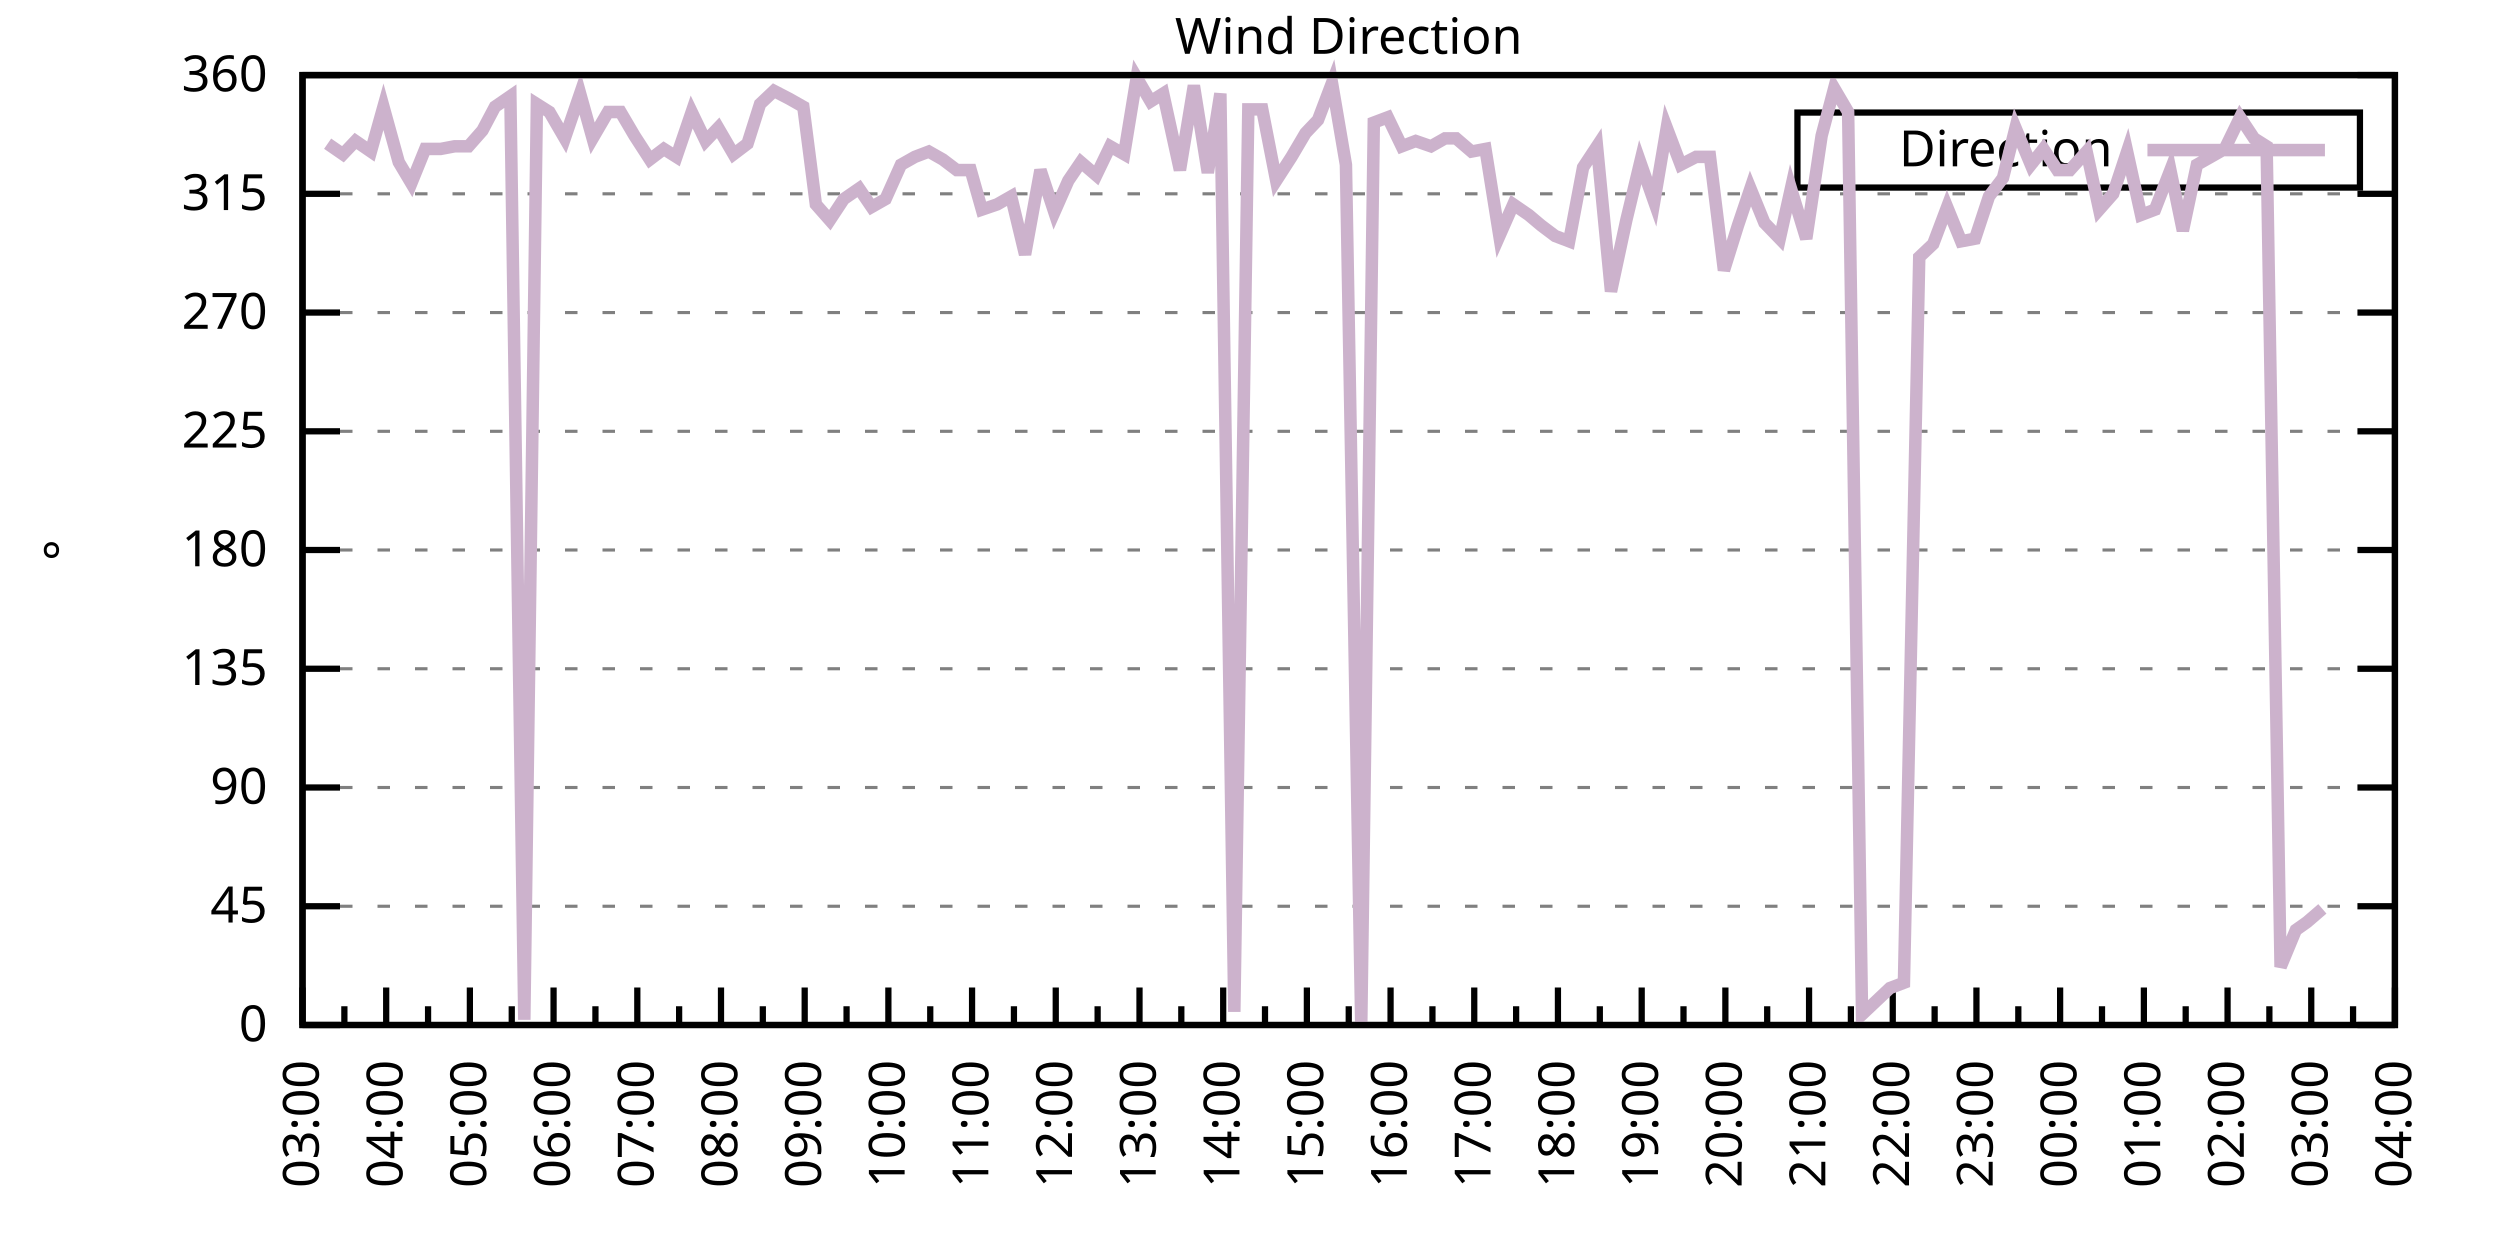
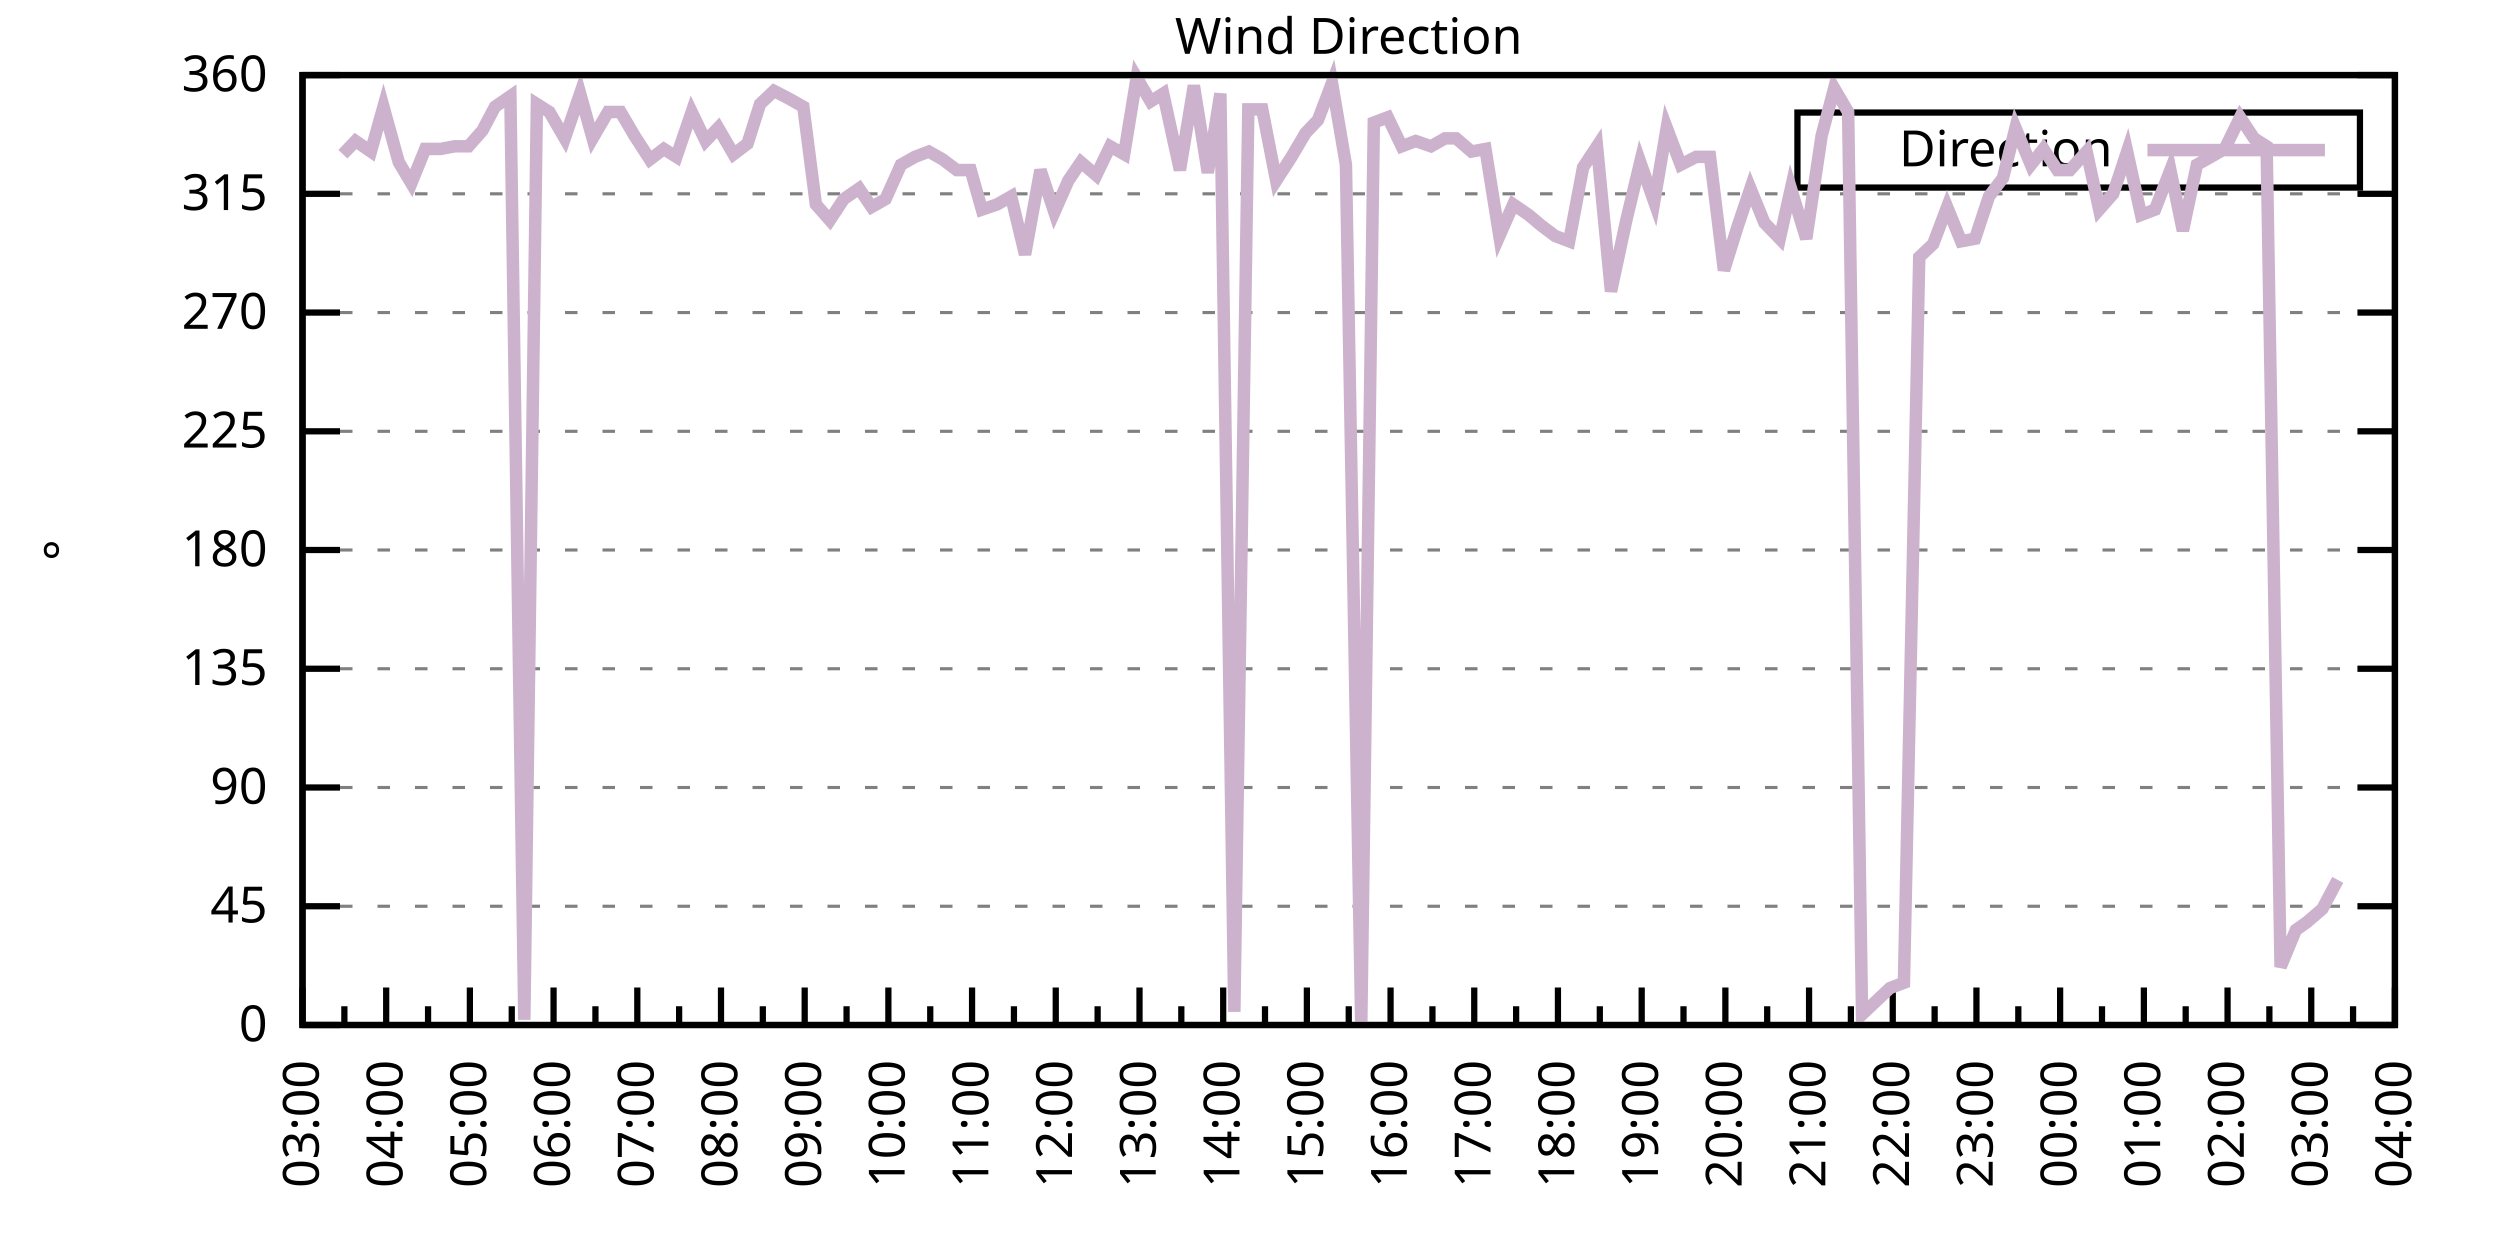
<svg xmlns="http://www.w3.org/2000/svg" xmlns:xlink="http://www.w3.org/1999/xlink" width="400" height="200" viewBox="0 0 400 200">
  <g id="gnuplot_canvas">
    <rect x="0" y="0" width="400" height="200" fill="none" />
    <defs>
      <circle id="gpDot" r="0.5" stroke-width="0.5" stroke="currentColor" />
      <path id="gpPt0" stroke-width="0.333" stroke="currentColor" d="M-1,0 h2 M0,-1 v2" />
      <path id="gpPt1" stroke-width="0.333" stroke="currentColor" d="M-1,-1 L1,1 M1,-1 L-1,1" />
      <path id="gpPt2" stroke-width="0.333" stroke="currentColor" d="M-1,0 L1,0 M0,-1 L0,1 M-1,-1 L1,1 M-1,1 L1,-1" />
      <rect id="gpPt3" stroke-width="0.333" stroke="currentColor" x="-1" y="-1" width="2" height="2" />
      <rect id="gpPt4" stroke-width="0.333" stroke="currentColor" fill="currentColor" x="-1" y="-1" width="2" height="2" />
      <circle id="gpPt5" stroke-width="0.333" stroke="currentColor" cx="0" cy="0" r="1" />
      <use xlink:href="#gpPt5" id="gpPt6" fill="currentColor" stroke="none" />
      <path id="gpPt7" stroke-width="0.333" stroke="currentColor" d="M0,-1.33 L-1.33,0.67 L1.33,0.67 z" />
      <use xlink:href="#gpPt7" id="gpPt8" fill="currentColor" stroke="none" />
      <use xlink:href="#gpPt7" id="gpPt9" stroke="currentColor" transform="rotate(180)" />
      <use xlink:href="#gpPt9" id="gpPt10" fill="currentColor" stroke="none" />
      <use xlink:href="#gpPt3" id="gpPt11" stroke="currentColor" transform="rotate(45)" />
      <use xlink:href="#gpPt11" id="gpPt12" fill="currentColor" stroke="none" />
      <path id="gpPt13" stroke-width="0.333" stroke="currentColor" d="M0,1.330 L1.265,0.411 L0.782,-1.067 L-0.782,-1.076 L-1.265,0.411 z" />
      <use xlink:href="#gpPt13" id="gpPt14" fill="currentColor" stroke="none" />
      <filter id="textbox" filterUnits="objectBoundingBox" x="0" y="0" height="1" width="1">
        <feFlood flood-color="white" flood-opacity="1" result="bgnd" />
        <feComposite in="SourceGraphic" in2="bgnd" operator="atop" />
      </filter>
      <filter id="greybox" filterUnits="objectBoundingBox" x="0" y="0" height="1" width="1">
        <feFlood flood-color="lightgrey" flood-opacity="1" result="grey" />
        <feComposite in="SourceGraphic" in2="grey" operator="atop" />
      </filter>
    </defs>
    <g fill="none" color="white" stroke="currentColor" stroke-width="1.00" stroke-linecap="butt" stroke-linejoin="miter">
</g>
    <g fill="none" color="black" stroke="currentColor" stroke-width="1.00" stroke-linecap="butt" stroke-linejoin="miter">
      <g stroke="none" shape-rendering="crispEdges">
        <polygon fill="rgb(255, 255, 255)" points="48.40,164.00 383.18,164.00 383.18,12.02 48.40,12.02 " />
      </g>
    </g>
    <g fill="none" color="black" stroke="currentColor" stroke-width="1.00" stroke-linecap="butt" stroke-linejoin="miter">
</g>
    <g fill="none" color="black" stroke="black" stroke-width="0.50" stroke-linecap="butt" stroke-linejoin="miter">
</g>
    <g fill="none" color="gray" stroke="currentColor" stroke-width="0.50" stroke-linecap="butt" stroke-linejoin="miter">
      <path stroke="gray" stroke-dasharray="2,4" class="gridline" d="M48.40,164.00 L383.19,164.00  " />
    </g>
    <g fill="none" color="gray" stroke="gray" stroke-width="1.00" stroke-linecap="butt" stroke-linejoin="miter">
</g>
    <g fill="none" color="black" stroke="currentColor" stroke-width="1.00" stroke-linecap="butt" stroke-linejoin="miter">
      <path stroke="black" d="M48.40,164.00 L54.40,164.00 M383.19,164.00 L377.19,164.00  " />
      <g transform="translate(42.80,166.60)" stroke="none" fill="black" font-family="Sans" font-size="8.00" text-anchor="end">
        <text>
          <tspan font-family="Sans"> 0</tspan>
        </text>
      </g>
    </g>
    <g fill="none" color="black" stroke="currentColor" stroke-width="1.00" stroke-linecap="butt" stroke-linejoin="miter">
</g>
    <g fill="none" color="black" stroke="black" stroke-width="0.50" stroke-linecap="butt" stroke-linejoin="miter">
</g>
    <g fill="none" color="gray" stroke="currentColor" stroke-width="0.50" stroke-linecap="butt" stroke-linejoin="miter">
      <path stroke="gray" stroke-dasharray="2,4" class="gridline" d="M48.40,145.00 L383.19,145.00  " />
    </g>
    <g fill="none" color="gray" stroke="gray" stroke-width="1.00" stroke-linecap="butt" stroke-linejoin="miter">
</g>
    <g fill="none" color="black" stroke="currentColor" stroke-width="1.00" stroke-linecap="butt" stroke-linejoin="miter">
      <path stroke="black" d="M48.40,145.00 L54.40,145.00 M383.19,145.00 L377.19,145.00  " />
      <g transform="translate(42.80,147.60)" stroke="none" fill="black" font-family="Sans" font-size="8.00" text-anchor="end">
        <text>
          <tspan font-family="Sans"> 45</tspan>
        </text>
      </g>
    </g>
    <g fill="none" color="black" stroke="currentColor" stroke-width="1.00" stroke-linecap="butt" stroke-linejoin="miter">
</g>
    <g fill="none" color="black" stroke="black" stroke-width="0.50" stroke-linecap="butt" stroke-linejoin="miter">
</g>
    <g fill="none" color="gray" stroke="currentColor" stroke-width="0.50" stroke-linecap="butt" stroke-linejoin="miter">
      <path stroke="gray" stroke-dasharray="2,4" class="gridline" d="M48.40,126.00 L383.19,126.00  " />
    </g>
    <g fill="none" color="gray" stroke="gray" stroke-width="1.00" stroke-linecap="butt" stroke-linejoin="miter">
</g>
    <g fill="none" color="black" stroke="currentColor" stroke-width="1.00" stroke-linecap="butt" stroke-linejoin="miter">
      <path stroke="black" d="M48.40,126.00 L54.40,126.00 M383.19,126.00 L377.19,126.00  " />
      <g transform="translate(42.80,128.60)" stroke="none" fill="black" font-family="Sans" font-size="8.00" text-anchor="end">
        <text>
          <tspan font-family="Sans"> 90</tspan>
        </text>
      </g>
    </g>
    <g fill="none" color="black" stroke="currentColor" stroke-width="1.00" stroke-linecap="butt" stroke-linejoin="miter">
</g>
    <g fill="none" color="black" stroke="black" stroke-width="0.50" stroke-linecap="butt" stroke-linejoin="miter">
</g>
    <g fill="none" color="gray" stroke="currentColor" stroke-width="0.50" stroke-linecap="butt" stroke-linejoin="miter">
      <path stroke="gray" stroke-dasharray="2,4" class="gridline" d="M48.40,107.00 L383.19,107.00  " />
    </g>
    <g fill="none" color="gray" stroke="gray" stroke-width="1.00" stroke-linecap="butt" stroke-linejoin="miter">
</g>
    <g fill="none" color="black" stroke="currentColor" stroke-width="1.00" stroke-linecap="butt" stroke-linejoin="miter">
      <path stroke="black" d="M48.40,107.00 L54.40,107.00 M383.19,107.00 L377.19,107.00  " />
      <g transform="translate(42.80,109.60)" stroke="none" fill="black" font-family="Sans" font-size="8.00" text-anchor="end">
        <text>
          <tspan font-family="Sans"> 135</tspan>
        </text>
      </g>
    </g>
    <g fill="none" color="black" stroke="currentColor" stroke-width="1.00" stroke-linecap="butt" stroke-linejoin="miter">
</g>
    <g fill="none" color="black" stroke="black" stroke-width="0.50" stroke-linecap="butt" stroke-linejoin="miter">
</g>
    <g fill="none" color="gray" stroke="currentColor" stroke-width="0.50" stroke-linecap="butt" stroke-linejoin="miter">
      <path stroke="gray" stroke-dasharray="2,4" class="gridline" d="M48.40,88.00 L383.19,88.00  " />
    </g>
    <g fill="none" color="gray" stroke="gray" stroke-width="1.00" stroke-linecap="butt" stroke-linejoin="miter">
</g>
    <g fill="none" color="black" stroke="currentColor" stroke-width="1.00" stroke-linecap="butt" stroke-linejoin="miter">
      <path stroke="black" d="M48.40,88.00 L54.40,88.00 M383.19,88.00 L377.19,88.00  " />
      <g transform="translate(42.80,90.60)" stroke="none" fill="black" font-family="Sans" font-size="8.00" text-anchor="end">
        <text>
          <tspan font-family="Sans"> 180</tspan>
        </text>
      </g>
    </g>
    <g fill="none" color="black" stroke="currentColor" stroke-width="1.00" stroke-linecap="butt" stroke-linejoin="miter">
</g>
    <g fill="none" color="black" stroke="black" stroke-width="0.50" stroke-linecap="butt" stroke-linejoin="miter">
</g>
    <g fill="none" color="gray" stroke="currentColor" stroke-width="0.50" stroke-linecap="butt" stroke-linejoin="miter">
      <path stroke="gray" stroke-dasharray="2,4" class="gridline" d="M48.40,69.01 L383.19,69.01  " />
    </g>
    <g fill="none" color="gray" stroke="gray" stroke-width="1.00" stroke-linecap="butt" stroke-linejoin="miter">
</g>
    <g fill="none" color="black" stroke="currentColor" stroke-width="1.00" stroke-linecap="butt" stroke-linejoin="miter">
      <path stroke="black" d="M48.40,69.01 L54.40,69.01 M383.19,69.01 L377.19,69.01  " />
      <g transform="translate(42.80,71.61)" stroke="none" fill="black" font-family="Sans" font-size="8.00" text-anchor="end">
        <text>
          <tspan font-family="Sans"> 225</tspan>
        </text>
      </g>
    </g>
    <g fill="none" color="black" stroke="currentColor" stroke-width="1.00" stroke-linecap="butt" stroke-linejoin="miter">
</g>
    <g fill="none" color="black" stroke="black" stroke-width="0.50" stroke-linecap="butt" stroke-linejoin="miter">
</g>
    <g fill="none" color="gray" stroke="currentColor" stroke-width="0.50" stroke-linecap="butt" stroke-linejoin="miter">
      <path stroke="gray" stroke-dasharray="2,4" class="gridline" d="M48.40,50.01 L383.19,50.01  " />
    </g>
    <g fill="none" color="gray" stroke="gray" stroke-width="1.00" stroke-linecap="butt" stroke-linejoin="miter">
</g>
    <g fill="none" color="black" stroke="currentColor" stroke-width="1.00" stroke-linecap="butt" stroke-linejoin="miter">
      <path stroke="black" d="M48.40,50.01 L54.40,50.01 M383.19,50.01 L377.19,50.01  " />
      <g transform="translate(42.80,52.61)" stroke="none" fill="black" font-family="Sans" font-size="8.00" text-anchor="end">
        <text>
          <tspan font-family="Sans"> 270</tspan>
        </text>
      </g>
    </g>
    <g fill="none" color="black" stroke="currentColor" stroke-width="1.00" stroke-linecap="butt" stroke-linejoin="miter">
</g>
    <g fill="none" color="black" stroke="black" stroke-width="0.50" stroke-linecap="butt" stroke-linejoin="miter">
</g>
    <g fill="none" color="gray" stroke="currentColor" stroke-width="0.50" stroke-linecap="butt" stroke-linejoin="miter">
      <path stroke="gray" stroke-dasharray="2,4" class="gridline" d="M48.40,31.01 L383.19,31.01  " />
    </g>
    <g fill="none" color="gray" stroke="gray" stroke-width="1.00" stroke-linecap="butt" stroke-linejoin="miter">
</g>
    <g fill="none" color="black" stroke="currentColor" stroke-width="1.00" stroke-linecap="butt" stroke-linejoin="miter">
      <path stroke="black" d="M48.40,31.01 L54.40,31.01 M383.19,31.01 L377.19,31.01  " />
      <g transform="translate(42.80,33.61)" stroke="none" fill="black" font-family="Sans" font-size="8.00" text-anchor="end">
        <text>
          <tspan font-family="Sans"> 315</tspan>
        </text>
      </g>
    </g>
    <g fill="none" color="black" stroke="currentColor" stroke-width="1.00" stroke-linecap="butt" stroke-linejoin="miter">
</g>
    <g fill="none" color="black" stroke="black" stroke-width="0.50" stroke-linecap="butt" stroke-linejoin="miter">
</g>
    <g fill="none" color="gray" stroke="currentColor" stroke-width="0.50" stroke-linecap="butt" stroke-linejoin="miter">
      <path stroke="gray" stroke-dasharray="2,4" class="gridline" d="M48.40,12.01 L383.19,12.01  " />
    </g>
    <g fill="none" color="gray" stroke="gray" stroke-width="1.00" stroke-linecap="butt" stroke-linejoin="miter">
</g>
    <g fill="none" color="black" stroke="currentColor" stroke-width="1.00" stroke-linecap="butt" stroke-linejoin="miter">
      <path stroke="black" d="M48.40,12.01 L54.40,12.01 M383.19,12.01 L377.19,12.01  " />
      <g transform="translate(42.80,14.61)" stroke="none" fill="black" font-family="Sans" font-size="8.00" text-anchor="end">
        <text>
          <tspan font-family="Sans"> 360</tspan>
        </text>
      </g>
    </g>
    <g fill="none" color="black" stroke="currentColor" stroke-width="1.00" stroke-linecap="butt" stroke-linejoin="miter">
      <path stroke="black" d="M48.40,164.00 L48.40,158.00  " />
      <g transform="translate(51.00,169.60) rotate(270)" stroke="none" fill="black" font-family="Sans" font-size="8.00" text-anchor="end">
        <text>
          <tspan font-family="Sans">03:00</tspan>
        </text>
      </g>
    </g>
    <g fill="none" color="black" stroke="currentColor" stroke-width="1.00" stroke-linecap="butt" stroke-linejoin="miter">
      <path stroke="black" d="M55.10,164.00 L55.10,161.00 M61.79,164.00 L61.79,158.00  " />
      <g transform="translate(64.39,169.60) rotate(270)" stroke="none" fill="black" font-family="Sans" font-size="8.00" text-anchor="end">
        <text>
          <tspan font-family="Sans">04:00</tspan>
        </text>
      </g>
    </g>
    <g fill="none" color="black" stroke="currentColor" stroke-width="1.00" stroke-linecap="butt" stroke-linejoin="miter">
      <path stroke="black" d="M68.49,164.00 L68.49,161.00 M75.18,164.00 L75.18,158.00  " />
      <g transform="translate(77.78,169.60) rotate(270)" stroke="none" fill="black" font-family="Sans" font-size="8.00" text-anchor="end">
        <text>
          <tspan font-family="Sans">05:00</tspan>
        </text>
      </g>
    </g>
    <g fill="none" color="black" stroke="currentColor" stroke-width="1.00" stroke-linecap="butt" stroke-linejoin="miter">
      <path stroke="black" d="M81.88,164.00 L81.88,161.00 M88.57,164.00 L88.57,158.00  " />
      <g transform="translate(91.17,169.60) rotate(270)" stroke="none" fill="black" font-family="Sans" font-size="8.00" text-anchor="end">
        <text>
          <tspan font-family="Sans">06:00</tspan>
        </text>
      </g>
    </g>
    <g fill="none" color="black" stroke="currentColor" stroke-width="1.00" stroke-linecap="butt" stroke-linejoin="miter">
      <path stroke="black" d="M95.27,164.00 L95.27,161.00 M101.97,164.00 L101.97,158.00  " />
      <g transform="translate(104.57,169.60) rotate(270)" stroke="none" fill="black" font-family="Sans" font-size="8.00" text-anchor="end">
        <text>
          <tspan font-family="Sans">07:00</tspan>
        </text>
      </g>
    </g>
    <g fill="none" color="black" stroke="currentColor" stroke-width="1.00" stroke-linecap="butt" stroke-linejoin="miter">
      <path stroke="black" d="M108.66,164.00 L108.66,161.00 M115.36,164.00 L115.36,158.00  " />
      <g transform="translate(117.96,169.60) rotate(270)" stroke="none" fill="black" font-family="Sans" font-size="8.00" text-anchor="end">
        <text>
          <tspan font-family="Sans">08:00</tspan>
        </text>
      </g>
    </g>
    <g fill="none" color="black" stroke="currentColor" stroke-width="1.00" stroke-linecap="butt" stroke-linejoin="miter">
      <path stroke="black" d="M122.05,164.00 L122.05,161.00 M128.75,164.00 L128.75,158.00  " />
      <g transform="translate(131.35,169.60) rotate(270)" stroke="none" fill="black" font-family="Sans" font-size="8.00" text-anchor="end">
        <text>
          <tspan font-family="Sans">09:00</tspan>
        </text>
      </g>
    </g>
    <g fill="none" color="black" stroke="currentColor" stroke-width="1.00" stroke-linecap="butt" stroke-linejoin="miter">
      <path stroke="black" d="M135.45,164.00 L135.45,161.00 M142.14,164.00 L142.14,158.00  " />
      <g transform="translate(144.74,169.60) rotate(270)" stroke="none" fill="black" font-family="Sans" font-size="8.00" text-anchor="end">
        <text>
          <tspan font-family="Sans">10:00</tspan>
        </text>
      </g>
    </g>
    <g fill="none" color="black" stroke="currentColor" stroke-width="1.00" stroke-linecap="butt" stroke-linejoin="miter">
      <path stroke="black" d="M148.84,164.00 L148.84,161.00 M155.53,164.00 L155.53,158.00  " />
      <g transform="translate(158.13,169.60) rotate(270)" stroke="none" fill="black" font-family="Sans" font-size="8.00" text-anchor="end">
        <text>
          <tspan font-family="Sans">11:00</tspan>
        </text>
      </g>
    </g>
    <g fill="none" color="black" stroke="currentColor" stroke-width="1.00" stroke-linecap="butt" stroke-linejoin="miter">
      <path stroke="black" d="M162.23,164.00 L162.23,161.00 M168.92,164.00 L168.92,158.00  " />
      <g transform="translate(171.52,169.60) rotate(270)" stroke="none" fill="black" font-family="Sans" font-size="8.00" text-anchor="end">
        <text>
          <tspan font-family="Sans">12:00</tspan>
        </text>
      </g>
    </g>
    <g fill="none" color="black" stroke="currentColor" stroke-width="1.00" stroke-linecap="butt" stroke-linejoin="miter">
      <path stroke="black" d="M175.62,164.00 L175.62,161.00 M182.32,164.00 L182.32,158.00  " />
      <g transform="translate(184.92,169.60) rotate(270)" stroke="none" fill="black" font-family="Sans" font-size="8.00" text-anchor="end">
        <text>
          <tspan font-family="Sans">13:00</tspan>
        </text>
      </g>
    </g>
    <g fill="none" color="black" stroke="currentColor" stroke-width="1.00" stroke-linecap="butt" stroke-linejoin="miter">
      <path stroke="black" d="M189.01,164.00 L189.01,161.00 M195.71,164.00 L195.71,158.00  " />
      <g transform="translate(198.31,169.60) rotate(270)" stroke="none" fill="black" font-family="Sans" font-size="8.00" text-anchor="end">
        <text>
          <tspan font-family="Sans">14:00</tspan>
        </text>
      </g>
    </g>
    <g fill="none" color="black" stroke="currentColor" stroke-width="1.00" stroke-linecap="butt" stroke-linejoin="miter">
      <path stroke="black" d="M202.40,164.00 L202.40,161.00 M209.10,164.00 L209.10,158.00  " />
      <g transform="translate(211.70,169.60) rotate(270)" stroke="none" fill="black" font-family="Sans" font-size="8.00" text-anchor="end">
        <text>
          <tspan font-family="Sans">15:00</tspan>
        </text>
      </g>
    </g>
    <g fill="none" color="black" stroke="currentColor" stroke-width="1.00" stroke-linecap="butt" stroke-linejoin="miter">
      <path stroke="black" d="M215.80,164.00 L215.80,161.00 M222.49,164.00 L222.49,158.00  " />
      <g transform="translate(225.09,169.60) rotate(270)" stroke="none" fill="black" font-family="Sans" font-size="8.00" text-anchor="end">
        <text>
          <tspan font-family="Sans">16:00</tspan>
        </text>
      </g>
    </g>
    <g fill="none" color="black" stroke="currentColor" stroke-width="1.00" stroke-linecap="butt" stroke-linejoin="miter">
      <path stroke="black" d="M229.19,164.00 L229.19,161.00 M235.88,164.00 L235.88,158.00  " />
      <g transform="translate(238.48,169.60) rotate(270)" stroke="none" fill="black" font-family="Sans" font-size="8.00" text-anchor="end">
        <text>
          <tspan font-family="Sans">17:00</tspan>
        </text>
      </g>
    </g>
    <g fill="none" color="black" stroke="currentColor" stroke-width="1.00" stroke-linecap="butt" stroke-linejoin="miter">
      <path stroke="black" d="M242.58,164.00 L242.58,161.00 M249.27,164.00 L249.27,158.00  " />
      <g transform="translate(251.87,169.60) rotate(270)" stroke="none" fill="black" font-family="Sans" font-size="8.00" text-anchor="end">
        <text>
          <tspan font-family="Sans">18:00</tspan>
        </text>
      </g>
    </g>
    <g fill="none" color="black" stroke="currentColor" stroke-width="1.00" stroke-linecap="butt" stroke-linejoin="miter">
      <path stroke="black" d="M255.97,164.00 L255.97,161.00 M262.67,164.00 L262.67,158.00  " />
      <g transform="translate(265.27,169.60) rotate(270)" stroke="none" fill="black" font-family="Sans" font-size="8.00" text-anchor="end">
        <text>
          <tspan font-family="Sans">19:00</tspan>
        </text>
      </g>
    </g>
    <g fill="none" color="black" stroke="currentColor" stroke-width="1.00" stroke-linecap="butt" stroke-linejoin="miter">
      <path stroke="black" d="M269.36,164.00 L269.36,161.00 M276.06,164.00 L276.06,158.00  " />
      <g transform="translate(278.66,169.60) rotate(270)" stroke="none" fill="black" font-family="Sans" font-size="8.00" text-anchor="end">
        <text>
          <tspan font-family="Sans">20:00</tspan>
        </text>
      </g>
    </g>
    <g fill="none" color="black" stroke="currentColor" stroke-width="1.00" stroke-linecap="butt" stroke-linejoin="miter">
      <path stroke="black" d="M282.75,164.00 L282.75,161.00 M289.45,164.00 L289.45,158.00  " />
      <g transform="translate(292.05,169.60) rotate(270)" stroke="none" fill="black" font-family="Sans" font-size="8.00" text-anchor="end">
        <text>
          <tspan font-family="Sans">21:00</tspan>
        </text>
      </g>
    </g>
    <g fill="none" color="black" stroke="currentColor" stroke-width="1.00" stroke-linecap="butt" stroke-linejoin="miter">
      <path stroke="black" d="M296.14,164.00 L296.14,161.00 M302.84,164.00 L302.84,158.00  " />
      <g transform="translate(305.44,169.60) rotate(270)" stroke="none" fill="black" font-family="Sans" font-size="8.00" text-anchor="end">
        <text>
          <tspan font-family="Sans">22:00</tspan>
        </text>
      </g>
    </g>
    <g fill="none" color="black" stroke="currentColor" stroke-width="1.00" stroke-linecap="butt" stroke-linejoin="miter">
      <path stroke="black" d="M309.54,164.00 L309.54,161.00 M316.23,164.00 L316.23,158.00  " />
      <g transform="translate(318.83,169.60) rotate(270)" stroke="none" fill="black" font-family="Sans" font-size="8.00" text-anchor="end">
        <text>
          <tspan font-family="Sans">23:00</tspan>
        </text>
      </g>
    </g>
    <g fill="none" color="black" stroke="currentColor" stroke-width="1.00" stroke-linecap="butt" stroke-linejoin="miter">
      <path stroke="black" d="M322.93,164.00 L322.93,161.00 M329.62,164.00 L329.62,158.00  " />
      <g transform="translate(332.22,169.60) rotate(270)" stroke="none" fill="black" font-family="Sans" font-size="8.00" text-anchor="end">
        <text>
          <tspan font-family="Sans">00:00</tspan>
        </text>
      </g>
    </g>
    <g fill="none" color="black" stroke="currentColor" stroke-width="1.00" stroke-linecap="butt" stroke-linejoin="miter">
      <path stroke="black" d="M336.32,164.00 L336.32,161.00 M343.02,164.00 L343.02,158.00  " />
      <g transform="translate(345.62,169.60) rotate(270)" stroke="none" fill="black" font-family="Sans" font-size="8.00" text-anchor="end">
        <text>
          <tspan font-family="Sans">01:00</tspan>
        </text>
      </g>
    </g>
    <g fill="none" color="black" stroke="currentColor" stroke-width="1.00" stroke-linecap="butt" stroke-linejoin="miter">
      <path stroke="black" d="M349.71,164.00 L349.71,161.00 M356.41,164.00 L356.41,158.00  " />
      <g transform="translate(359.01,169.60) rotate(270)" stroke="none" fill="black" font-family="Sans" font-size="8.00" text-anchor="end">
        <text>
          <tspan font-family="Sans">02:00</tspan>
        </text>
      </g>
    </g>
    <g fill="none" color="black" stroke="currentColor" stroke-width="1.00" stroke-linecap="butt" stroke-linejoin="miter">
      <path stroke="black" d="M363.10,164.00 L363.10,161.00 M369.80,164.00 L369.80,158.00  " />
      <g transform="translate(372.40,169.60) rotate(270)" stroke="none" fill="black" font-family="Sans" font-size="8.00" text-anchor="end">
        <text>
          <tspan font-family="Sans">03:00</tspan>
        </text>
      </g>
    </g>
    <g fill="none" color="black" stroke="currentColor" stroke-width="1.00" stroke-linecap="butt" stroke-linejoin="miter">
      <path stroke="black" d="M376.49,164.00 L376.49,161.00 M383.19,164.00 L383.19,158.00  " />
      <g transform="translate(385.79,169.60) rotate(270)" stroke="none" fill="black" font-family="Sans" font-size="8.00" text-anchor="end">
        <text>
          <tspan font-family="Sans">04:00</tspan>
        </text>
      </g>
    </g>
    <g fill="none" color="black" stroke="currentColor" stroke-width="1.00" stroke-linecap="butt" stroke-linejoin="miter">
</g>
    <g fill="none" color="black" stroke="currentColor" stroke-width="1.00" stroke-linecap="butt" stroke-linejoin="miter">
      <path stroke="black" d="M48.40,12.01 L48.40,164.00 L383.19,164.00 L383.19,12.01 L48.40,12.01 Z  " />
    </g>
    <g fill="none" color="black" stroke="currentColor" stroke-width="1.00" stroke-linecap="butt" stroke-linejoin="miter">
      <g transform="translate(12.80,88.01) rotate(270)" stroke="none" fill="black" font-family="Sans" font-size="8.00" text-anchor="middle">
        <text>
          <tspan font-family="Sans">°</tspan>
        </text>
      </g>
    </g>
    <g fill="none" color="black" stroke="currentColor" stroke-width="1.00" stroke-linecap="butt" stroke-linejoin="miter">
</g>
    <g fill="none" color="black" stroke="currentColor" stroke-width="1.00" stroke-linecap="butt" stroke-linejoin="miter">
      <path stroke="black" d="M287.59,30.01 L287.59,18.01 L377.59,18.01 L377.59,30.01 L287.59,30.01 Z  " />
    </g>
    <g id="Wind_direction_plot_1">
      <g fill="none" color="white" stroke="black" stroke-width="2.00" stroke-linecap="butt" stroke-linejoin="miter">
</g>
      <g fill="none" color="black" stroke="currentColor" stroke-width="2.00" stroke-linecap="butt" stroke-linejoin="miter">
        <g transform="translate(337.99,26.61)" stroke="none" fill="black" font-family="Sans" font-size="8.00" text-anchor="end">
          <text>
            <tspan font-family="Sans">Direction</tspan>
          </text>
        </g>
      </g>
      <g fill="none" color="black" stroke="currentColor" stroke-width="2.00" stroke-linecap="butt" stroke-linejoin="miter">
-         <path stroke="rgb(204, 178, 204)" d="M343.59,24.01 L371.99,24.01 M52.42,22.99 L54.87,24.68 L56.88,22.56 L59.34,24.25 L61.35,17.08 L63.80,25.94   L65.81,29.32 L68.04,23.83 L70.50,23.83 L72.73,23.41 L74.96,23.41 L77.19,20.88 L79.20,17.08 L81.66,15.39   L83.89,163.16 L85.90,16.65 L87.91,17.92 L90.36,22.14 L92.82,14.97 L94.82,22.14 L97.28,17.92 L99.29,17.92   L101.52,21.72 L103.98,25.52 L106.21,23.83 L108.22,25.10 L110.67,17.92 L112.90,22.56 L114.91,20.45 L117.37,24.68   L119.60,22.99 L121.61,16.65 L123.84,14.54 L126.29,15.81 L128.53,17.08 L130.54,32.70 L132.77,35.23 L135.00,31.85   L137.45,30.16 L139.46,33.12 L141.69,31.85 L144.15,26.36 L146.38,25.10 L148.61,24.25 L150.85,25.52 L153.08,27.21   L155.31,27.21 L157.10,33.54 L159.55,32.70 L161.78,31.43 L164.01,40.72 L166.47,27.21 L168.70,33.96 L170.93,28.90   L172.94,25.94 L175.40,28.05 L177.63,23.41 L179.86,24.68 L181.87,12.43 L184.10,16.23 L186.11,14.97 L188.79,27.21   L191.02,13.70 L193.25,27.63 L195.26,14.97 L197.49,161.89 L199.73,17.50 L201.96,17.50 L204.19,28.90 L206.64,25.10   L208.88,21.30 L210.88,19.19 L213.12,13.28 L215.35,26.36 L217.80,164.00 L219.81,19.61 L222.04,18.77 L224.28,23.41   L226.51,22.56 L228.96,23.41 L231.20,22.14 L232.98,22.14 L235.44,24.25 L237.67,23.83 L239.90,37.76 L242.13,32.70   L244.59,34.39 L246.60,36.08 L248.83,37.76 L251.06,38.61 L253.29,26.79 L255.52,23.41 L257.76,46.63 L260.21,35.23   L262.44,25.94 L264.67,32.28 L266.68,20.45 L268.92,26.36 L271.37,25.10 L273.60,25.10 L275.83,43.25 L278.07,36.08   L280.07,30.16 L282.31,35.65 L284.76,38.19 L286.55,30.16 L289.00,38.19 L291.46,21.72 L293.47,14.12 L295.70,17.92   L297.93,162.31 L300.16,160.20 L302.39,158.09 L304.63,157.24 L307.08,41.14 L309.31,39.03 L311.54,33.12 L313.78,38.61   L316.01,38.19 L318.24,31.43 L320.47,28.48 L322.48,20.45 L324.94,26.36 L326.95,23.83 L329.18,27.21 L331.19,27.21   L333.86,24.25 L335.87,33.54 L338.10,31.01 L340.34,24.25 L342.57,34.39 L344.80,33.54 L347.26,27.21 L349.26,36.92   L351.50,26.36 L353.73,25.10 L355.96,23.83 L358.42,18.77 L360.65,22.14 L362.66,23.41 L364.89,154.71 L367.34,148.80   L369.13,147.53 L371.58,145.42  " />
+         <path stroke="rgb(204, 178, 204)" d="M343.59,24.01 L371.99,24.01 M54.87,24.68 L56.88,22.56 L59.34,24.25 L61.35,17.08 L63.80,25.94 L65.81,29.32   L68.04,23.83 L70.50,23.83 L72.73,23.41 L74.96,23.41 L77.19,20.88 L79.20,17.08 L81.66,15.39 L83.89,163.16   L85.90,16.65 L87.91,17.92 L90.36,22.14 L92.82,14.97 L94.82,22.14 L97.28,17.92 L99.29,17.92 L101.52,21.72   L103.98,25.52 L106.21,23.83 L108.22,25.10 L110.67,17.92 L112.90,22.56 L114.91,20.45 L117.37,24.68 L119.60,22.99   L121.61,16.65 L123.84,14.54 L126.29,15.81 L128.53,17.08 L130.54,32.70 L132.77,35.23 L135.00,31.85 L137.45,30.16   L139.46,33.12 L141.69,31.85 L144.15,26.36 L146.38,25.10 L148.61,24.25 L150.85,25.52 L153.08,27.21 L155.31,27.21   L157.10,33.54 L159.55,32.70 L161.78,31.43 L164.01,40.72 L166.47,27.21 L168.70,33.96 L170.93,28.90 L172.94,25.94   L175.40,28.05 L177.63,23.41 L179.86,24.68 L181.87,12.43 L184.10,16.23 L186.11,14.97 L188.79,27.21 L191.02,13.70   L193.25,27.63 L195.26,14.97 L197.49,161.89 L199.73,17.50 L201.96,17.50 L204.19,28.90 L206.64,25.10 L208.88,21.30   L210.88,19.19 L213.12,13.28 L215.35,26.36 L217.80,164.00 L219.81,19.61 L222.04,18.77 L224.28,23.41 L226.51,22.56   L228.96,23.41 L231.20,22.14 L232.98,22.14 L235.44,24.25 L237.67,23.83 L239.90,37.76 L242.13,32.70 L244.59,34.39   L246.60,36.08 L248.83,37.76 L251.06,38.61 L253.29,26.79 L255.52,23.41 L257.76,46.63 L260.21,35.23 L262.44,25.94   L264.67,32.28 L266.68,20.45 L268.92,26.36 L271.37,25.10 L273.60,25.10 L275.83,43.25 L278.07,36.08 L280.07,30.16   L282.31,35.65 L284.76,38.19 L286.55,30.16 L289.00,38.19 L291.46,21.72 L293.47,14.12 L295.70,17.92 L297.93,162.31   L300.16,160.20 L302.39,158.09 L304.63,157.24 L307.08,41.14 L309.31,39.03 L311.54,33.12 L313.78,38.61 L316.01,38.19   L318.24,31.43 L320.47,28.48 L322.48,20.45 L324.94,26.36 L326.95,23.83 L329.18,27.21 L331.19,27.21 L333.86,24.25   L335.87,33.54 L338.10,31.01 L340.34,24.25 L342.57,34.39 L344.80,33.54 L347.26,27.21 L349.26,36.92 L351.50,26.36   L353.73,25.10 L355.96,23.83 L358.42,18.77 L360.65,22.14 L362.66,23.41 L364.89,154.71 L367.34,148.80 L369.13,147.53   L371.58,145.42 L374.04,140.78  " />
      </g>
    </g>
    <g fill="none" color="black" stroke="currentColor" stroke-width="2.00" stroke-linecap="butt" stroke-linejoin="miter">
</g>
    <g fill="none" color="black" stroke="black" stroke-width="1.00" stroke-linecap="butt" stroke-linejoin="miter">
</g>
    <g fill="none" color="black" stroke="currentColor" stroke-width="1.00" stroke-linecap="butt" stroke-linejoin="miter">
      <path stroke="black" d="M48.40,12.01 L48.40,164.00 L383.19,164.00 L383.19,12.01 L48.40,12.01 Z  " />
    </g>
    <g fill="none" color="black" stroke="currentColor" stroke-width="1.00" stroke-linecap="butt" stroke-linejoin="miter">
      <g transform="translate(215.79,8.61)" stroke="none" fill="black" font-family="Sans" font-size="8.00" text-anchor="middle">
        <text>
          <tspan font-family="Sans">Wind Direction</tspan>
        </text>
      </g>
    </g>
    <g fill="none" color="black" stroke="currentColor" stroke-width="1.00" stroke-linecap="butt" stroke-linejoin="miter">
</g>
  </g>
</svg>
